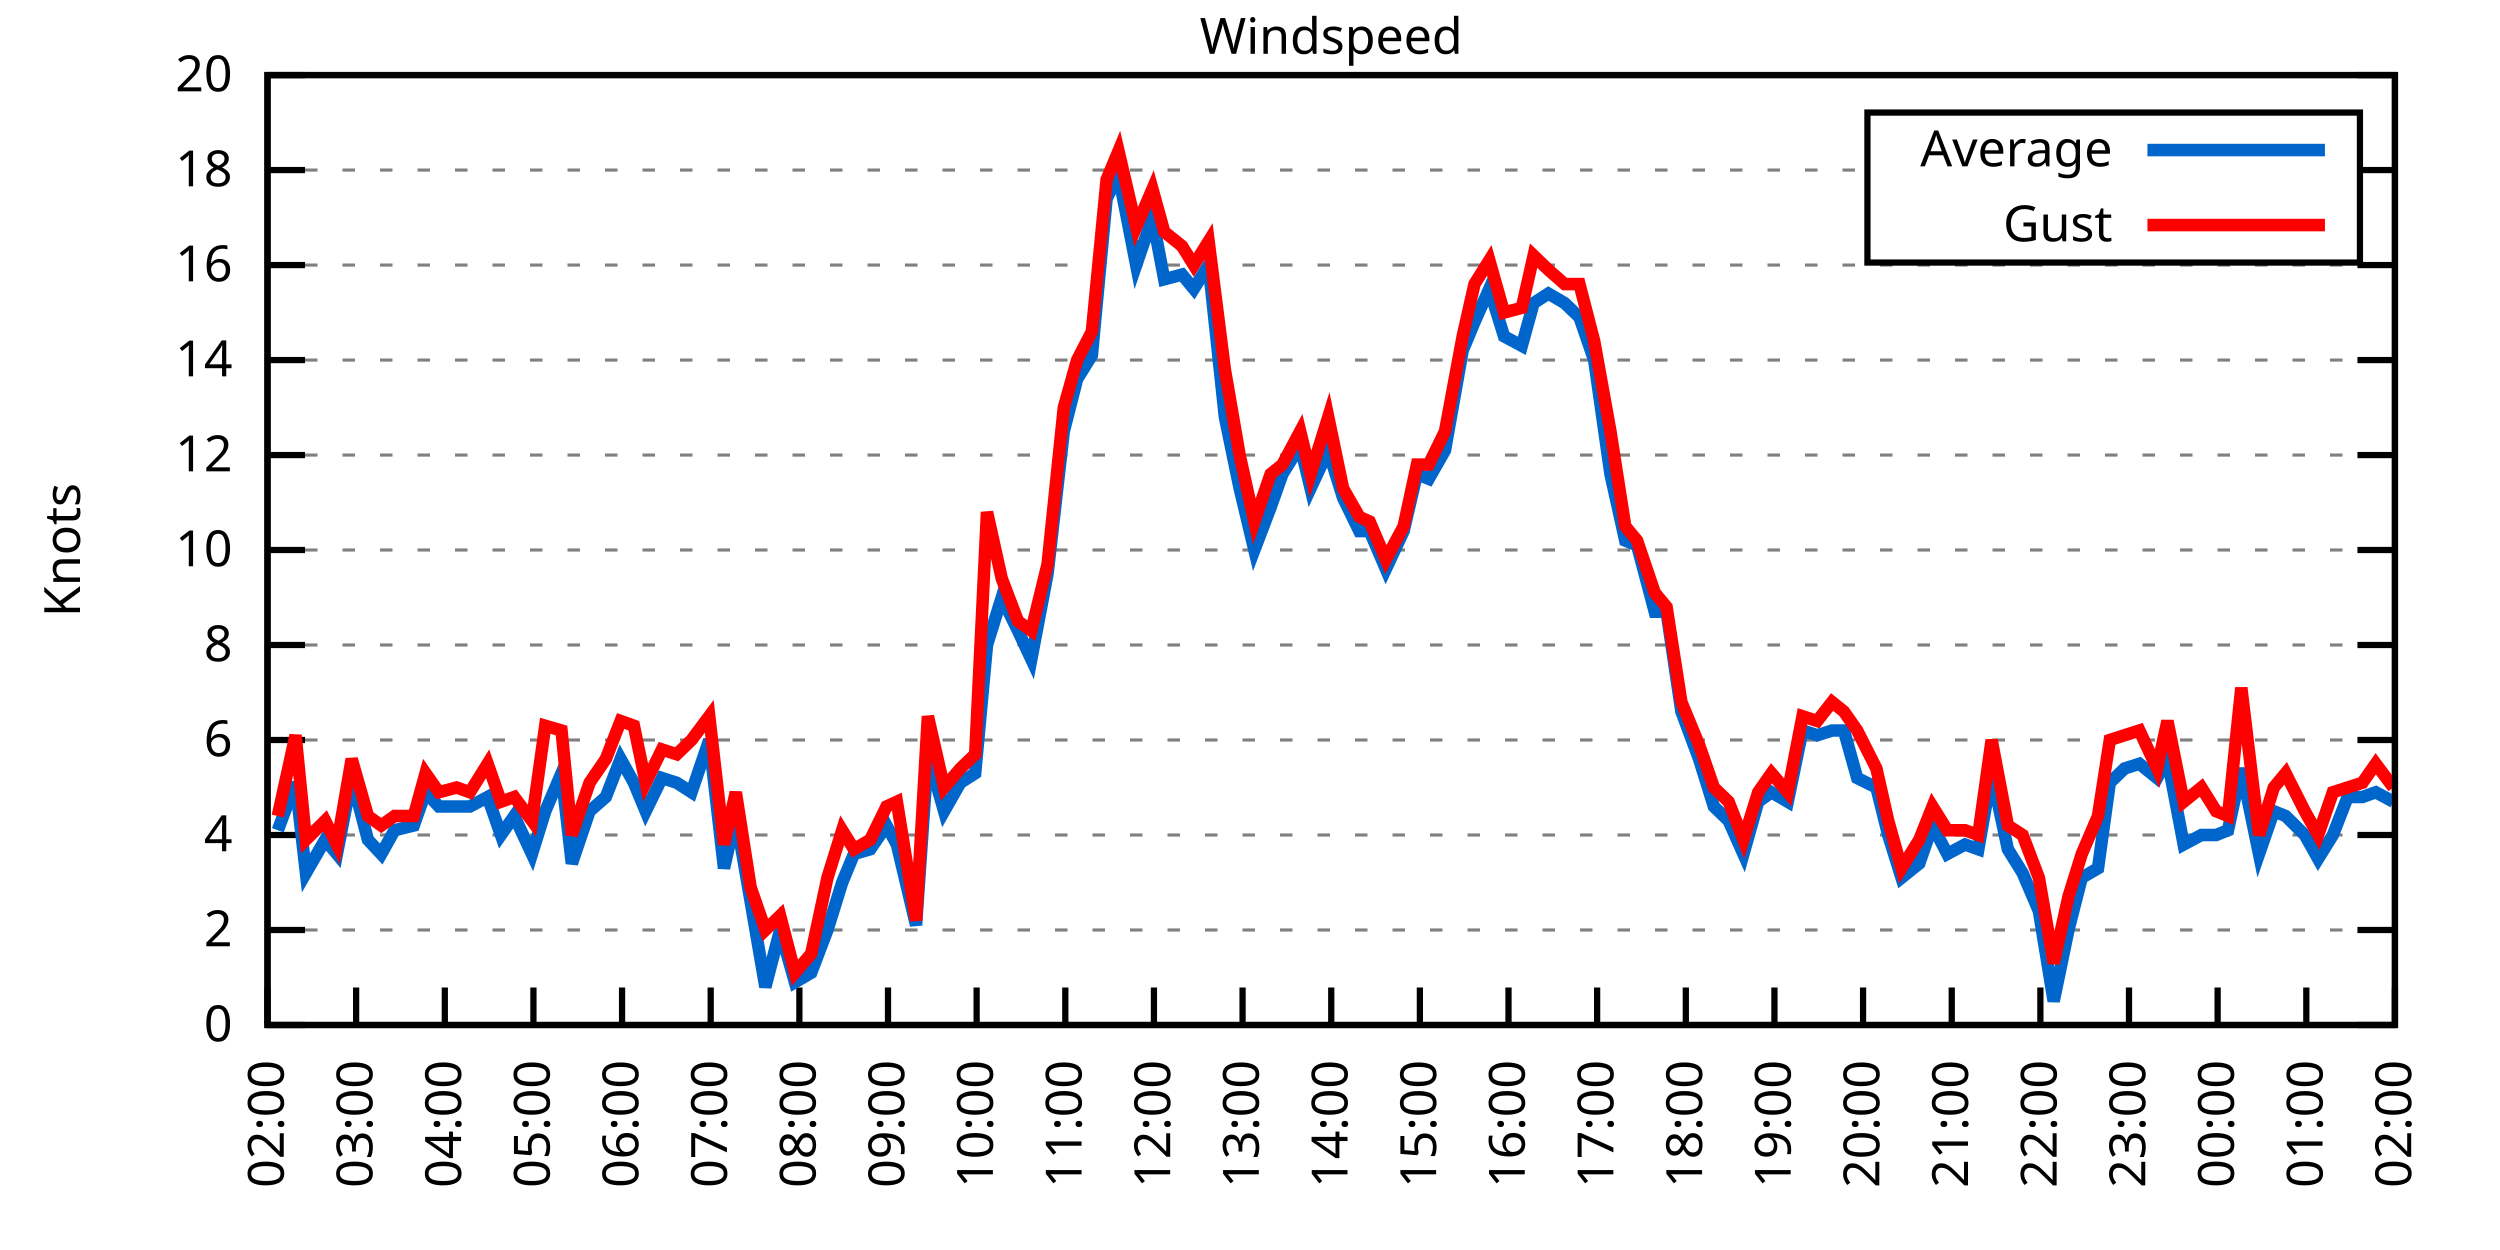
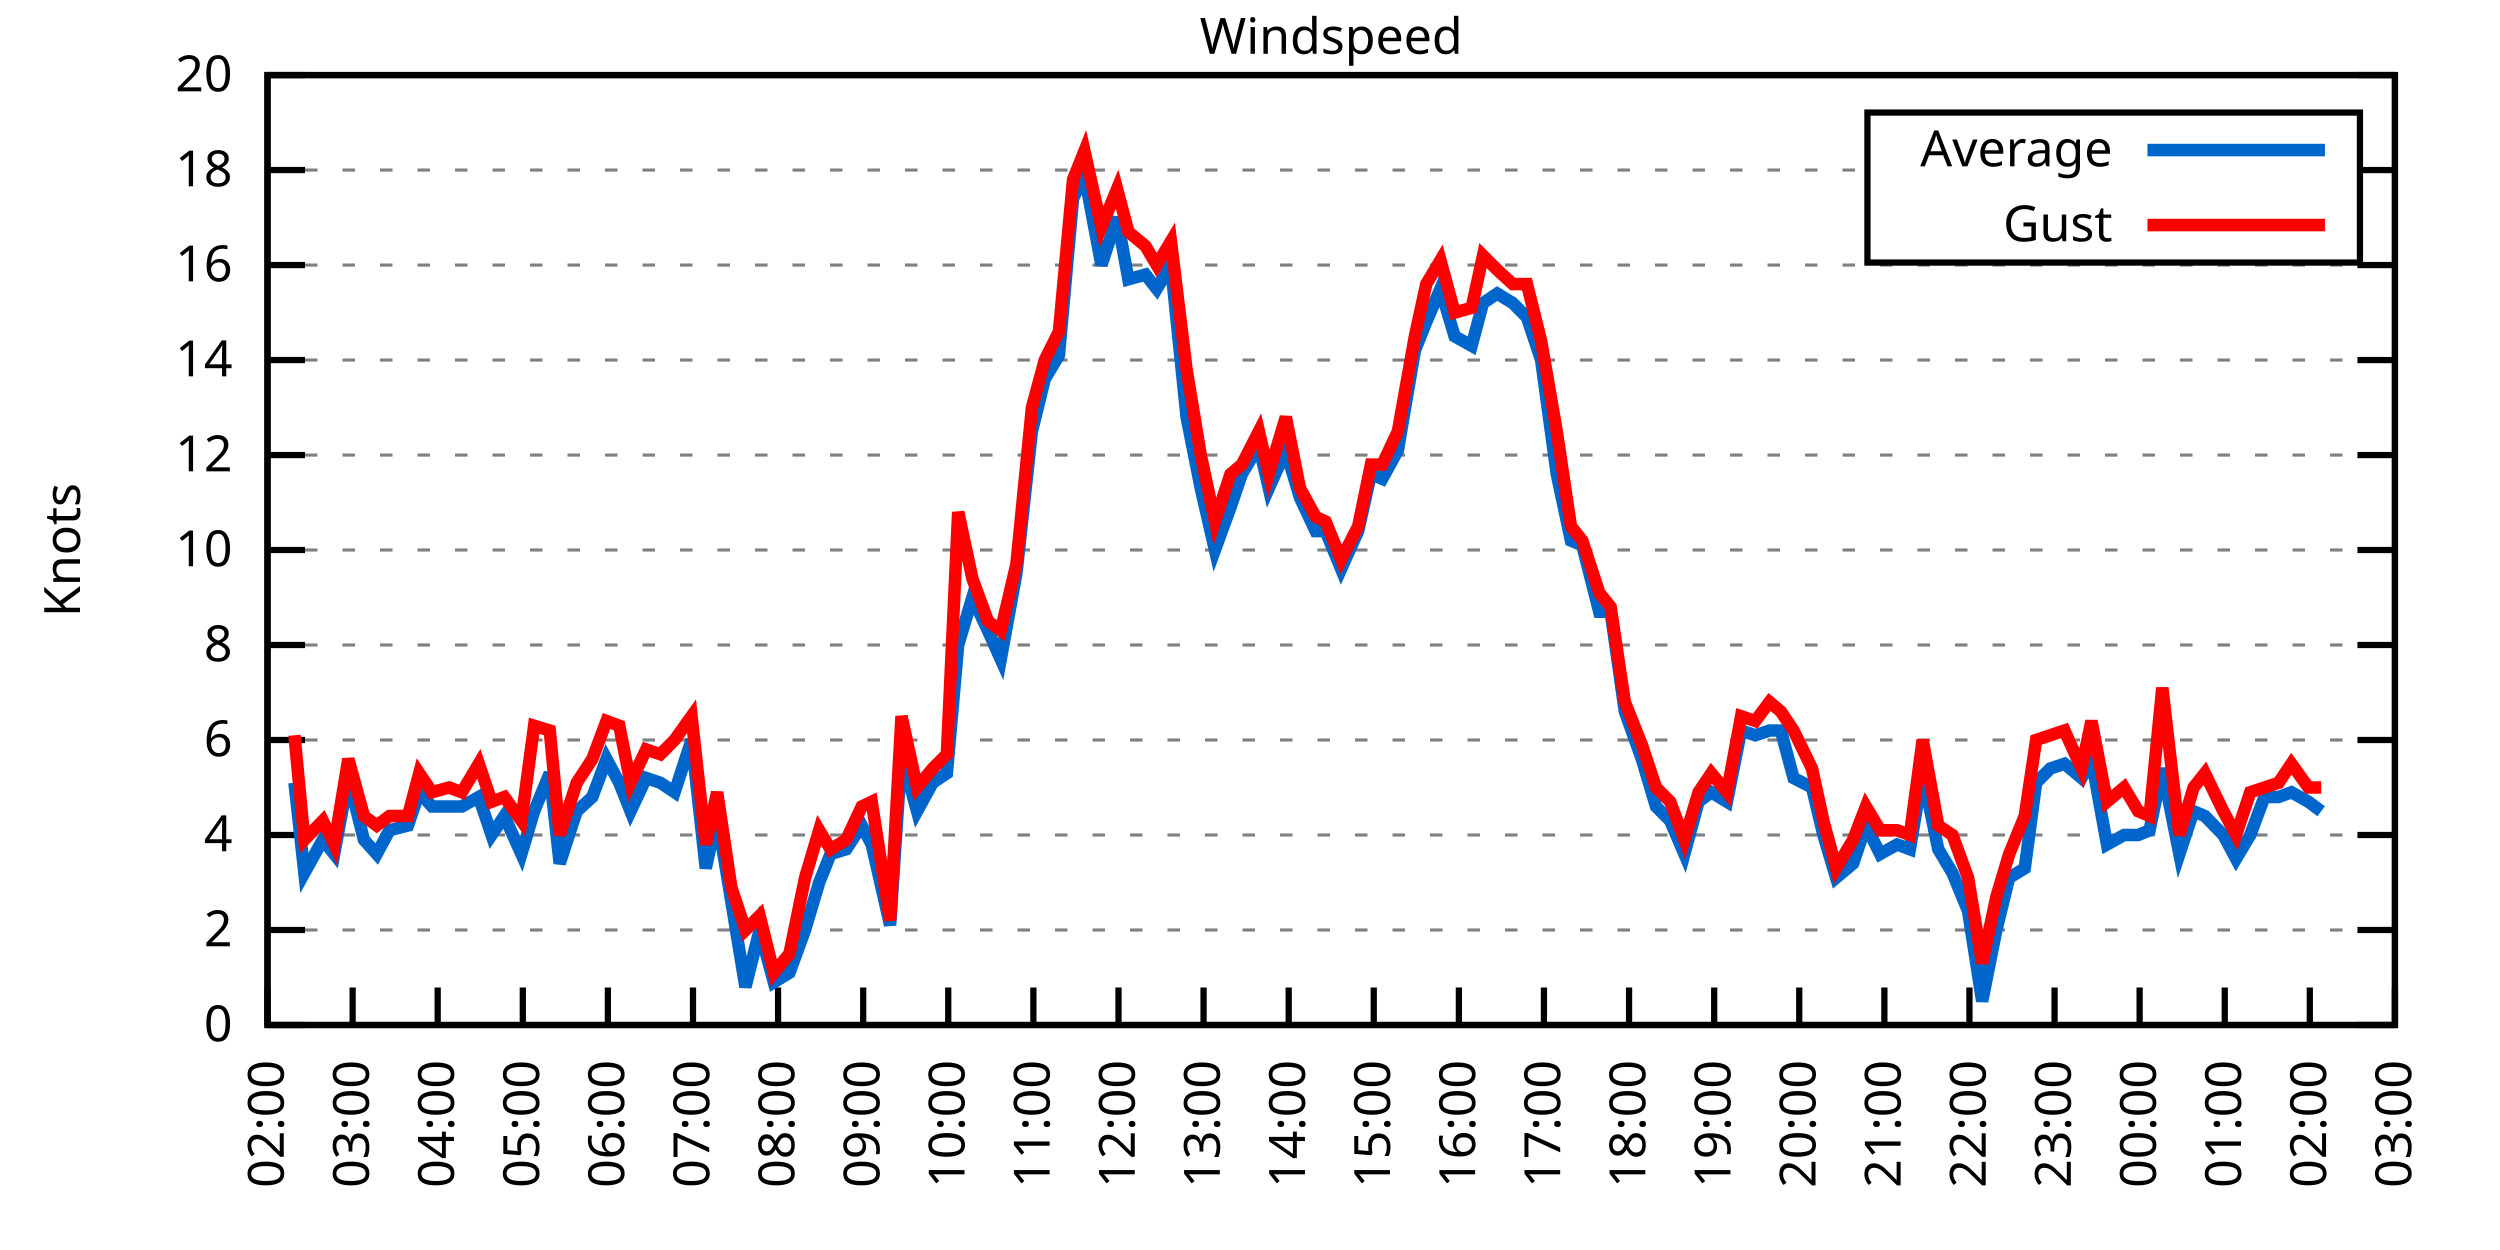
<svg xmlns="http://www.w3.org/2000/svg" xmlns:xlink="http://www.w3.org/1999/xlink" width="400" height="200" viewBox="0 0 400 200">
  <g id="gnuplot_canvas">
    <rect x="0" y="0" width="400" height="200" fill="none" />
    <defs>
      <circle id="gpDot" r="0.5" stroke-width="0.5" stroke="currentColor" />
      <path id="gpPt0" stroke-width="0.333" stroke="currentColor" d="M-1,0 h2 M0,-1 v2" />
      <path id="gpPt1" stroke-width="0.333" stroke="currentColor" d="M-1,-1 L1,1 M1,-1 L-1,1" />
      <path id="gpPt2" stroke-width="0.333" stroke="currentColor" d="M-1,0 L1,0 M0,-1 L0,1 M-1,-1 L1,1 M-1,1 L1,-1" />
      <rect id="gpPt3" stroke-width="0.333" stroke="currentColor" x="-1" y="-1" width="2" height="2" />
      <rect id="gpPt4" stroke-width="0.333" stroke="currentColor" fill="currentColor" x="-1" y="-1" width="2" height="2" />
      <circle id="gpPt5" stroke-width="0.333" stroke="currentColor" cx="0" cy="0" r="1" />
      <use xlink:href="#gpPt5" id="gpPt6" fill="currentColor" stroke="none" />
      <path id="gpPt7" stroke-width="0.333" stroke="currentColor" d="M0,-1.33 L-1.33,0.67 L1.33,0.67 z" />
      <use xlink:href="#gpPt7" id="gpPt8" fill="currentColor" stroke="none" />
      <use xlink:href="#gpPt7" id="gpPt9" stroke="currentColor" transform="rotate(180)" />
      <use xlink:href="#gpPt9" id="gpPt10" fill="currentColor" stroke="none" />
      <use xlink:href="#gpPt3" id="gpPt11" stroke="currentColor" transform="rotate(45)" />
      <use xlink:href="#gpPt11" id="gpPt12" fill="currentColor" stroke="none" />
      <path id="gpPt13" stroke-width="0.333" stroke="currentColor" d="M0,1.330 L1.265,0.411 L0.782,-1.067 L-0.782,-1.076 L-1.265,0.411 z" />
      <use xlink:href="#gpPt13" id="gpPt14" fill="currentColor" stroke="none" />
      <filter id="textbox" filterUnits="objectBoundingBox" x="0" y="0" height="1" width="1">
        <feFlood flood-color="white" flood-opacity="1" result="bgnd" />
        <feComposite in="SourceGraphic" in2="bgnd" operator="atop" />
      </filter>
      <filter id="greybox" filterUnits="objectBoundingBox" x="0" y="0" height="1" width="1">
        <feFlood flood-color="lightgrey" flood-opacity="1" result="grey" />
        <feComposite in="SourceGraphic" in2="grey" operator="atop" />
      </filter>
    </defs>
    <g fill="none" color="white" stroke="currentColor" stroke-width="1.00" stroke-linecap="butt" stroke-linejoin="miter">
</g>
    <g fill="none" color="black" stroke="currentColor" stroke-width="1.00" stroke-linecap="butt" stroke-linejoin="miter">
      <g stroke="none" shape-rendering="crispEdges">
        <polygon fill="rgb(255, 255, 255)" points="42.80,164.00 383.18,164.00 383.18,12.02 42.80,12.02 " />
      </g>
    </g>
    <g fill="none" color="black" stroke="currentColor" stroke-width="1.00" stroke-linecap="butt" stroke-linejoin="miter">
</g>
    <g fill="none" color="black" stroke="black" stroke-width="0.50" stroke-linecap="butt" stroke-linejoin="miter">
</g>
    <g fill="none" color="gray" stroke="currentColor" stroke-width="0.50" stroke-linecap="butt" stroke-linejoin="miter">
      <path stroke="gray" stroke-dasharray="2,4" class="gridline" d="M42.80,164.00 L383.19,164.00  " />
    </g>
    <g fill="none" color="gray" stroke="gray" stroke-width="1.00" stroke-linecap="butt" stroke-linejoin="miter">
</g>
    <g fill="none" color="black" stroke="currentColor" stroke-width="1.00" stroke-linecap="butt" stroke-linejoin="miter">
      <path stroke="black" d="M42.80,164.00 L48.80,164.00 M383.19,164.00 L377.19,164.00  " />
      <g transform="translate(37.20,166.60)" stroke="none" fill="black" font-family="Sans" font-size="8.00" text-anchor="end">
        <text>
          <tspan font-family="Sans"> 0</tspan>
        </text>
      </g>
    </g>
    <g fill="none" color="black" stroke="currentColor" stroke-width="1.00" stroke-linecap="butt" stroke-linejoin="miter">
</g>
    <g fill="none" color="black" stroke="black" stroke-width="0.50" stroke-linecap="butt" stroke-linejoin="miter">
</g>
    <g fill="none" color="gray" stroke="currentColor" stroke-width="0.50" stroke-linecap="butt" stroke-linejoin="miter">
      <path stroke="gray" stroke-dasharray="2,4" class="gridline" d="M42.80,148.80 L383.19,148.80  " />
    </g>
    <g fill="none" color="gray" stroke="gray" stroke-width="1.00" stroke-linecap="butt" stroke-linejoin="miter">
</g>
    <g fill="none" color="black" stroke="currentColor" stroke-width="1.00" stroke-linecap="butt" stroke-linejoin="miter">
      <path stroke="black" d="M42.80,148.80 L48.80,148.80 M383.19,148.80 L377.19,148.80  " />
      <g transform="translate(37.20,151.40)" stroke="none" fill="black" font-family="Sans" font-size="8.00" text-anchor="end">
        <text>
          <tspan font-family="Sans"> 2</tspan>
        </text>
      </g>
    </g>
    <g fill="none" color="black" stroke="currentColor" stroke-width="1.00" stroke-linecap="butt" stroke-linejoin="miter">
</g>
    <g fill="none" color="black" stroke="black" stroke-width="0.50" stroke-linecap="butt" stroke-linejoin="miter">
</g>
    <g fill="none" color="gray" stroke="currentColor" stroke-width="0.50" stroke-linecap="butt" stroke-linejoin="miter">
      <path stroke="gray" stroke-dasharray="2,4" class="gridline" d="M42.80,133.60 L383.19,133.60  " />
    </g>
    <g fill="none" color="gray" stroke="gray" stroke-width="1.00" stroke-linecap="butt" stroke-linejoin="miter">
</g>
    <g fill="none" color="black" stroke="currentColor" stroke-width="1.00" stroke-linecap="butt" stroke-linejoin="miter">
      <path stroke="black" d="M42.80,133.60 L48.80,133.60 M383.19,133.60 L377.19,133.60  " />
      <g transform="translate(37.20,136.20)" stroke="none" fill="black" font-family="Sans" font-size="8.00" text-anchor="end">
        <text>
          <tspan font-family="Sans"> 4</tspan>
        </text>
      </g>
    </g>
    <g fill="none" color="black" stroke="currentColor" stroke-width="1.00" stroke-linecap="butt" stroke-linejoin="miter">
</g>
    <g fill="none" color="black" stroke="black" stroke-width="0.50" stroke-linecap="butt" stroke-linejoin="miter">
</g>
    <g fill="none" color="gray" stroke="currentColor" stroke-width="0.50" stroke-linecap="butt" stroke-linejoin="miter">
      <path stroke="gray" stroke-dasharray="2,4" class="gridline" d="M42.80,118.40 L383.19,118.40  " />
    </g>
    <g fill="none" color="gray" stroke="gray" stroke-width="1.00" stroke-linecap="butt" stroke-linejoin="miter">
</g>
    <g fill="none" color="black" stroke="currentColor" stroke-width="1.00" stroke-linecap="butt" stroke-linejoin="miter">
      <path stroke="black" d="M42.80,118.40 L48.80,118.40 M383.19,118.40 L377.19,118.40  " />
      <g transform="translate(37.20,121.00)" stroke="none" fill="black" font-family="Sans" font-size="8.00" text-anchor="end">
        <text>
          <tspan font-family="Sans"> 6</tspan>
        </text>
      </g>
    </g>
    <g fill="none" color="black" stroke="currentColor" stroke-width="1.00" stroke-linecap="butt" stroke-linejoin="miter">
</g>
    <g fill="none" color="black" stroke="black" stroke-width="0.50" stroke-linecap="butt" stroke-linejoin="miter">
</g>
    <g fill="none" color="gray" stroke="currentColor" stroke-width="0.50" stroke-linecap="butt" stroke-linejoin="miter">
      <path stroke="gray" stroke-dasharray="2,4" class="gridline" d="M42.80,103.20 L383.19,103.20  " />
    </g>
    <g fill="none" color="gray" stroke="gray" stroke-width="1.00" stroke-linecap="butt" stroke-linejoin="miter">
</g>
    <g fill="none" color="black" stroke="currentColor" stroke-width="1.00" stroke-linecap="butt" stroke-linejoin="miter">
      <path stroke="black" d="M42.80,103.20 L48.80,103.20 M383.19,103.20 L377.19,103.20  " />
      <g transform="translate(37.20,105.80)" stroke="none" fill="black" font-family="Sans" font-size="8.00" text-anchor="end">
        <text>
          <tspan font-family="Sans"> 8</tspan>
        </text>
      </g>
    </g>
    <g fill="none" color="black" stroke="currentColor" stroke-width="1.00" stroke-linecap="butt" stroke-linejoin="miter">
</g>
    <g fill="none" color="black" stroke="black" stroke-width="0.50" stroke-linecap="butt" stroke-linejoin="miter">
</g>
    <g fill="none" color="gray" stroke="currentColor" stroke-width="0.50" stroke-linecap="butt" stroke-linejoin="miter">
      <path stroke="gray" stroke-dasharray="2,4" class="gridline" d="M42.80,88.00 L383.19,88.00  " />
    </g>
    <g fill="none" color="gray" stroke="gray" stroke-width="1.00" stroke-linecap="butt" stroke-linejoin="miter">
</g>
    <g fill="none" color="black" stroke="currentColor" stroke-width="1.00" stroke-linecap="butt" stroke-linejoin="miter">
      <path stroke="black" d="M42.80,88.00 L48.80,88.00 M383.19,88.00 L377.19,88.00  " />
      <g transform="translate(37.20,90.60)" stroke="none" fill="black" font-family="Sans" font-size="8.00" text-anchor="end">
        <text>
          <tspan font-family="Sans"> 10</tspan>
        </text>
      </g>
    </g>
    <g fill="none" color="black" stroke="currentColor" stroke-width="1.00" stroke-linecap="butt" stroke-linejoin="miter">
</g>
    <g fill="none" color="black" stroke="black" stroke-width="0.50" stroke-linecap="butt" stroke-linejoin="miter">
</g>
    <g fill="none" color="gray" stroke="currentColor" stroke-width="0.50" stroke-linecap="butt" stroke-linejoin="miter">
      <path stroke="gray" stroke-dasharray="2,4" class="gridline" d="M42.80,72.81 L383.19,72.81  " />
    </g>
    <g fill="none" color="gray" stroke="gray" stroke-width="1.00" stroke-linecap="butt" stroke-linejoin="miter">
</g>
    <g fill="none" color="black" stroke="currentColor" stroke-width="1.00" stroke-linecap="butt" stroke-linejoin="miter">
      <path stroke="black" d="M42.80,72.81 L48.80,72.81 M383.19,72.81 L377.19,72.81  " />
      <g transform="translate(37.20,75.41)" stroke="none" fill="black" font-family="Sans" font-size="8.00" text-anchor="end">
        <text>
          <tspan font-family="Sans"> 12</tspan>
        </text>
      </g>
    </g>
    <g fill="none" color="black" stroke="currentColor" stroke-width="1.00" stroke-linecap="butt" stroke-linejoin="miter">
</g>
    <g fill="none" color="black" stroke="black" stroke-width="0.50" stroke-linecap="butt" stroke-linejoin="miter">
</g>
    <g fill="none" color="gray" stroke="currentColor" stroke-width="0.50" stroke-linecap="butt" stroke-linejoin="miter">
      <path stroke="gray" stroke-dasharray="2,4" class="gridline" d="M42.80,57.61 L383.19,57.61  " />
    </g>
    <g fill="none" color="gray" stroke="gray" stroke-width="1.00" stroke-linecap="butt" stroke-linejoin="miter">
</g>
    <g fill="none" color="black" stroke="currentColor" stroke-width="1.00" stroke-linecap="butt" stroke-linejoin="miter">
      <path stroke="black" d="M42.80,57.61 L48.80,57.61 M383.19,57.61 L377.19,57.61  " />
      <g transform="translate(37.20,60.21)" stroke="none" fill="black" font-family="Sans" font-size="8.00" text-anchor="end">
        <text>
          <tspan font-family="Sans"> 14</tspan>
        </text>
      </g>
    </g>
    <g fill="none" color="black" stroke="currentColor" stroke-width="1.00" stroke-linecap="butt" stroke-linejoin="miter">
</g>
    <g fill="none" color="black" stroke="black" stroke-width="0.50" stroke-linecap="butt" stroke-linejoin="miter">
</g>
    <g fill="none" color="gray" stroke="currentColor" stroke-width="0.50" stroke-linecap="butt" stroke-linejoin="miter">
      <path stroke="gray" stroke-dasharray="2,4" class="gridline" d="M42.80,42.41 L383.19,42.41  " />
    </g>
    <g fill="none" color="gray" stroke="gray" stroke-width="1.00" stroke-linecap="butt" stroke-linejoin="miter">
</g>
    <g fill="none" color="black" stroke="currentColor" stroke-width="1.00" stroke-linecap="butt" stroke-linejoin="miter">
      <path stroke="black" d="M42.80,42.41 L48.80,42.41 M383.19,42.41 L377.19,42.41  " />
      <g transform="translate(37.20,45.01)" stroke="none" fill="black" font-family="Sans" font-size="8.00" text-anchor="end">
        <text>
          <tspan font-family="Sans"> 16</tspan>
        </text>
      </g>
    </g>
    <g fill="none" color="black" stroke="currentColor" stroke-width="1.00" stroke-linecap="butt" stroke-linejoin="miter">
</g>
    <g fill="none" color="black" stroke="black" stroke-width="0.50" stroke-linecap="butt" stroke-linejoin="miter">
</g>
    <g fill="none" color="gray" stroke="currentColor" stroke-width="0.50" stroke-linecap="butt" stroke-linejoin="miter">
      <path stroke="gray" stroke-dasharray="2,4" class="gridline" d="M42.80,27.21 L298.79,27.21 M377.59,27.21 L383.19,27.21  " />
    </g>
    <g fill="none" color="gray" stroke="gray" stroke-width="1.00" stroke-linecap="butt" stroke-linejoin="miter">
</g>
    <g fill="none" color="black" stroke="currentColor" stroke-width="1.00" stroke-linecap="butt" stroke-linejoin="miter">
      <path stroke="black" d="M42.80,27.21 L48.80,27.21 M383.19,27.21 L377.19,27.21  " />
      <g transform="translate(37.20,29.81)" stroke="none" fill="black" font-family="Sans" font-size="8.00" text-anchor="end">
        <text>
          <tspan font-family="Sans"> 18</tspan>
        </text>
      </g>
    </g>
    <g fill="none" color="black" stroke="currentColor" stroke-width="1.00" stroke-linecap="butt" stroke-linejoin="miter">
</g>
    <g fill="none" color="black" stroke="black" stroke-width="0.50" stroke-linecap="butt" stroke-linejoin="miter">
</g>
    <g fill="none" color="gray" stroke="currentColor" stroke-width="0.50" stroke-linecap="butt" stroke-linejoin="miter">
      <path stroke="gray" stroke-dasharray="2,4" class="gridline" d="M42.80,12.01 L383.19,12.01  " />
    </g>
    <g fill="none" color="gray" stroke="gray" stroke-width="1.00" stroke-linecap="butt" stroke-linejoin="miter">
</g>
    <g fill="none" color="black" stroke="currentColor" stroke-width="1.00" stroke-linecap="butt" stroke-linejoin="miter">
      <path stroke="black" d="M42.80,12.01 L48.80,12.01 M383.19,12.01 L377.19,12.01  " />
      <g transform="translate(37.20,14.61)" stroke="none" fill="black" font-family="Sans" font-size="8.00" text-anchor="end">
        <text>
          <tspan font-family="Sans"> 20</tspan>
        </text>
      </g>
    </g>
    <g fill="none" color="black" stroke="currentColor" stroke-width="1.00" stroke-linecap="butt" stroke-linejoin="miter">
      <path stroke="black" d="M42.80,164.00 L42.80,158.00  " />
      <g transform="translate(45.40,169.60) rotate(270.00)" stroke="none" fill="black" font-family="Sans" font-size="8.00" text-anchor="end">
        <text>
          <tspan font-family="Sans">02:00</tspan>
        </text>
      </g>
    </g>
    <g fill="none" color="black" stroke="currentColor" stroke-width="1.00" stroke-linecap="butt" stroke-linejoin="miter">
-       <path stroke="black" d="M56.98,164.00 L56.98,158.00  " />
-       <g transform="translate(59.58,169.60) rotate(270.00)" stroke="none" fill="black" font-family="Sans" font-size="8.00" text-anchor="end">
+       <path stroke="black" d="M56.42,164.00 L56.42,158.00  " />
+       <g transform="translate(59.02,169.60) rotate(270.00)" stroke="none" fill="black" font-family="Sans" font-size="8.00" text-anchor="end">
        <text>
          <tspan font-family="Sans">03:00</tspan>
        </text>
      </g>
    </g>
    <g fill="none" color="black" stroke="currentColor" stroke-width="1.00" stroke-linecap="butt" stroke-linejoin="miter">
-       <path stroke="black" d="M71.17,164.00 L71.17,158.00  " />
-       <g transform="translate(73.77,169.60) rotate(270.00)" stroke="none" fill="black" font-family="Sans" font-size="8.00" text-anchor="end">
+       <path stroke="black" d="M70.03,164.00 L70.03,158.00  " />
+       <g transform="translate(72.63,169.60) rotate(270.00)" stroke="none" fill="black" font-family="Sans" font-size="8.00" text-anchor="end">
        <text>
          <tspan font-family="Sans">04:00</tspan>
        </text>
      </g>
    </g>
    <g fill="none" color="black" stroke="currentColor" stroke-width="1.00" stroke-linecap="butt" stroke-linejoin="miter">
-       <path stroke="black" d="M85.35,164.00 L85.35,158.00  " />
-       <g transform="translate(87.95,169.60) rotate(270.00)" stroke="none" fill="black" font-family="Sans" font-size="8.00" text-anchor="end">
+       <path stroke="black" d="M83.65,164.00 L83.65,158.00  " />
+       <g transform="translate(86.25,169.60) rotate(270.00)" stroke="none" fill="black" font-family="Sans" font-size="8.00" text-anchor="end">
        <text>
          <tspan font-family="Sans">05:00</tspan>
        </text>
      </g>
    </g>
    <g fill="none" color="black" stroke="currentColor" stroke-width="1.00" stroke-linecap="butt" stroke-linejoin="miter">
-       <path stroke="black" d="M99.53,164.00 L99.53,158.00  " />
-       <g transform="translate(102.13,169.60) rotate(270.00)" stroke="none" fill="black" font-family="Sans" font-size="8.00" text-anchor="end">
+       <path stroke="black" d="M97.26,164.00 L97.26,158.00  " />
+       <g transform="translate(99.86,169.60) rotate(270.00)" stroke="none" fill="black" font-family="Sans" font-size="8.00" text-anchor="end">
        <text>
          <tspan font-family="Sans">06:00</tspan>
        </text>
      </g>
    </g>
    <g fill="none" color="black" stroke="currentColor" stroke-width="1.00" stroke-linecap="butt" stroke-linejoin="miter">
-       <path stroke="black" d="M113.71,164.00 L113.71,158.00  " />
-       <g transform="translate(116.31,169.60) rotate(270.00)" stroke="none" fill="black" font-family="Sans" font-size="8.00" text-anchor="end">
+       <path stroke="black" d="M110.88,164.00 L110.88,158.00  " />
+       <g transform="translate(113.48,169.60) rotate(270.00)" stroke="none" fill="black" font-family="Sans" font-size="8.00" text-anchor="end">
        <text>
          <tspan font-family="Sans">07:00</tspan>
        </text>
      </g>
    </g>
    <g fill="none" color="black" stroke="currentColor" stroke-width="1.00" stroke-linecap="butt" stroke-linejoin="miter">
-       <path stroke="black" d="M127.90,164.00 L127.90,158.00  " />
-       <g transform="translate(130.50,169.60) rotate(270.00)" stroke="none" fill="black" font-family="Sans" font-size="8.00" text-anchor="end">
+       <path stroke="black" d="M124.49,164.00 L124.49,158.00  " />
+       <g transform="translate(127.09,169.60) rotate(270.00)" stroke="none" fill="black" font-family="Sans" font-size="8.00" text-anchor="end">
        <text>
          <tspan font-family="Sans">08:00</tspan>
        </text>
      </g>
    </g>
    <g fill="none" color="black" stroke="currentColor" stroke-width="1.00" stroke-linecap="butt" stroke-linejoin="miter">
-       <path stroke="black" d="M142.08,164.00 L142.08,158.00  " />
-       <g transform="translate(144.68,169.60) rotate(270.00)" stroke="none" fill="black" font-family="Sans" font-size="8.00" text-anchor="end">
+       <path stroke="black" d="M138.11,164.00 L138.11,158.00  " />
+       <g transform="translate(140.71,169.60) rotate(270.00)" stroke="none" fill="black" font-family="Sans" font-size="8.00" text-anchor="end">
        <text>
          <tspan font-family="Sans">09:00</tspan>
        </text>
      </g>
    </g>
    <g fill="none" color="black" stroke="currentColor" stroke-width="1.00" stroke-linecap="butt" stroke-linejoin="miter">
-       <path stroke="black" d="M156.26,164.00 L156.26,158.00  " />
-       <g transform="translate(158.86,169.60) rotate(270.00)" stroke="none" fill="black" font-family="Sans" font-size="8.00" text-anchor="end">
+       <path stroke="black" d="M151.72,164.00 L151.72,158.00  " />
+       <g transform="translate(154.32,169.60) rotate(270.00)" stroke="none" fill="black" font-family="Sans" font-size="8.00" text-anchor="end">
        <text>
          <tspan font-family="Sans">10:00</tspan>
        </text>
      </g>
    </g>
    <g fill="none" color="black" stroke="currentColor" stroke-width="1.00" stroke-linecap="butt" stroke-linejoin="miter">
-       <path stroke="black" d="M170.45,164.00 L170.45,158.00  " />
-       <g transform="translate(173.05,169.60) rotate(270.00)" stroke="none" fill="black" font-family="Sans" font-size="8.00" text-anchor="end">
+       <path stroke="black" d="M165.34,164.00 L165.34,158.00  " />
+       <g transform="translate(167.94,169.60) rotate(270.00)" stroke="none" fill="black" font-family="Sans" font-size="8.00" text-anchor="end">
        <text>
          <tspan font-family="Sans">11:00</tspan>
        </text>
      </g>
    </g>
    <g fill="none" color="black" stroke="currentColor" stroke-width="1.00" stroke-linecap="butt" stroke-linejoin="miter">
-       <path stroke="black" d="M184.63,164.00 L184.63,158.00  " />
-       <g transform="translate(187.23,169.60) rotate(270.00)" stroke="none" fill="black" font-family="Sans" font-size="8.00" text-anchor="end">
+       <path stroke="black" d="M178.96,164.00 L178.96,158.00  " />
+       <g transform="translate(181.56,169.60) rotate(270.00)" stroke="none" fill="black" font-family="Sans" font-size="8.00" text-anchor="end">
        <text>
          <tspan font-family="Sans">12:00</tspan>
        </text>
      </g>
    </g>
    <g fill="none" color="black" stroke="currentColor" stroke-width="1.00" stroke-linecap="butt" stroke-linejoin="miter">
-       <path stroke="black" d="M198.81,164.00 L198.81,158.00  " />
-       <g transform="translate(201.41,169.60) rotate(270.00)" stroke="none" fill="black" font-family="Sans" font-size="8.00" text-anchor="end">
+       <path stroke="black" d="M192.57,164.00 L192.57,158.00  " />
+       <g transform="translate(195.17,169.60) rotate(270.00)" stroke="none" fill="black" font-family="Sans" font-size="8.00" text-anchor="end">
        <text>
          <tspan font-family="Sans">13:00</tspan>
        </text>
      </g>
    </g>
    <g fill="none" color="black" stroke="currentColor" stroke-width="1.00" stroke-linecap="butt" stroke-linejoin="miter">
-       <path stroke="black" d="M213.00,164.00 L213.00,158.00  " />
-       <g transform="translate(215.60,169.60) rotate(270.00)" stroke="none" fill="black" font-family="Sans" font-size="8.00" text-anchor="end">
+       <path stroke="black" d="M206.19,164.00 L206.19,158.00  " />
+       <g transform="translate(208.79,169.60) rotate(270.00)" stroke="none" fill="black" font-family="Sans" font-size="8.00" text-anchor="end">
        <text>
          <tspan font-family="Sans">14:00</tspan>
        </text>
      </g>
    </g>
    <g fill="none" color="black" stroke="currentColor" stroke-width="1.00" stroke-linecap="butt" stroke-linejoin="miter">
-       <path stroke="black" d="M227.18,164.00 L227.18,158.00  " />
-       <g transform="translate(229.78,169.60) rotate(270.00)" stroke="none" fill="black" font-family="Sans" font-size="8.00" text-anchor="end">
+       <path stroke="black" d="M219.80,164.00 L219.80,158.00  " />
+       <g transform="translate(222.40,169.60) rotate(270.00)" stroke="none" fill="black" font-family="Sans" font-size="8.00" text-anchor="end">
        <text>
          <tspan font-family="Sans">15:00</tspan>
        </text>
      </g>
    </g>
    <g fill="none" color="black" stroke="currentColor" stroke-width="1.00" stroke-linecap="butt" stroke-linejoin="miter">
-       <path stroke="black" d="M241.36,164.00 L241.36,158.00  " />
-       <g transform="translate(243.96,169.60) rotate(270.00)" stroke="none" fill="black" font-family="Sans" font-size="8.00" text-anchor="end">
+       <path stroke="black" d="M233.42,164.00 L233.42,158.00  " />
+       <g transform="translate(236.02,169.60) rotate(270.00)" stroke="none" fill="black" font-family="Sans" font-size="8.00" text-anchor="end">
        <text>
          <tspan font-family="Sans">16:00</tspan>
        </text>
      </g>
    </g>
    <g fill="none" color="black" stroke="currentColor" stroke-width="1.00" stroke-linecap="butt" stroke-linejoin="miter">
-       <path stroke="black" d="M255.54,164.00 L255.54,158.00  " />
-       <g transform="translate(258.14,169.60) rotate(270.00)" stroke="none" fill="black" font-family="Sans" font-size="8.00" text-anchor="end">
+       <path stroke="black" d="M247.03,164.00 L247.03,158.00  " />
+       <g transform="translate(249.63,169.60) rotate(270.00)" stroke="none" fill="black" font-family="Sans" font-size="8.00" text-anchor="end">
        <text>
          <tspan font-family="Sans">17:00</tspan>
        </text>
      </g>
    </g>
    <g fill="none" color="black" stroke="currentColor" stroke-width="1.00" stroke-linecap="butt" stroke-linejoin="miter">
-       <path stroke="black" d="M269.73,164.00 L269.73,158.00  " />
-       <g transform="translate(272.33,169.60) rotate(270.00)" stroke="none" fill="black" font-family="Sans" font-size="8.00" text-anchor="end">
+       <path stroke="black" d="M260.65,164.00 L260.65,158.00  " />
+       <g transform="translate(263.25,169.60) rotate(270.00)" stroke="none" fill="black" font-family="Sans" font-size="8.00" text-anchor="end">
        <text>
          <tspan font-family="Sans">18:00</tspan>
        </text>
      </g>
    </g>
    <g fill="none" color="black" stroke="currentColor" stroke-width="1.00" stroke-linecap="butt" stroke-linejoin="miter">
-       <path stroke="black" d="M283.91,164.00 L283.91,158.00  " />
-       <g transform="translate(286.51,169.60) rotate(270.00)" stroke="none" fill="black" font-family="Sans" font-size="8.00" text-anchor="end">
+       <path stroke="black" d="M274.27,164.00 L274.27,158.00  " />
+       <g transform="translate(276.87,169.60) rotate(270.00)" stroke="none" fill="black" font-family="Sans" font-size="8.00" text-anchor="end">
        <text>
          <tspan font-family="Sans">19:00</tspan>
        </text>
      </g>
    </g>
    <g fill="none" color="black" stroke="currentColor" stroke-width="1.00" stroke-linecap="butt" stroke-linejoin="miter">
-       <path stroke="black" d="M298.09,164.00 L298.09,158.00  " />
-       <g transform="translate(300.69,169.60) rotate(270.00)" stroke="none" fill="black" font-family="Sans" font-size="8.00" text-anchor="end">
+       <path stroke="black" d="M287.88,164.00 L287.88,158.00  " />
+       <g transform="translate(290.48,169.60) rotate(270.00)" stroke="none" fill="black" font-family="Sans" font-size="8.00" text-anchor="end">
        <text>
          <tspan font-family="Sans">20:00</tspan>
        </text>
      </g>
    </g>
    <g fill="none" color="black" stroke="currentColor" stroke-width="1.00" stroke-linecap="butt" stroke-linejoin="miter">
-       <path stroke="black" d="M312.28,164.00 L312.28,158.00  " />
-       <g transform="translate(314.88,169.60) rotate(270.00)" stroke="none" fill="black" font-family="Sans" font-size="8.00" text-anchor="end">
+       <path stroke="black" d="M301.50,164.00 L301.50,158.00  " />
+       <g transform="translate(304.10,169.60) rotate(270.00)" stroke="none" fill="black" font-family="Sans" font-size="8.00" text-anchor="end">
        <text>
          <tspan font-family="Sans">21:00</tspan>
        </text>
      </g>
    </g>
    <g fill="none" color="black" stroke="currentColor" stroke-width="1.00" stroke-linecap="butt" stroke-linejoin="miter">
-       <path stroke="black" d="M326.46,164.00 L326.46,158.00  " />
-       <g transform="translate(329.06,169.60) rotate(270.00)" stroke="none" fill="black" font-family="Sans" font-size="8.00" text-anchor="end">
+       <path stroke="black" d="M315.11,164.00 L315.11,158.00  " />
+       <g transform="translate(317.71,169.60) rotate(270.00)" stroke="none" fill="black" font-family="Sans" font-size="8.00" text-anchor="end">
        <text>
          <tspan font-family="Sans">22:00</tspan>
        </text>
      </g>
    </g>
    <g fill="none" color="black" stroke="currentColor" stroke-width="1.00" stroke-linecap="butt" stroke-linejoin="miter">
-       <path stroke="black" d="M340.64,164.00 L340.64,158.00  " />
-       <g transform="translate(343.24,169.60) rotate(270.00)" stroke="none" fill="black" font-family="Sans" font-size="8.00" text-anchor="end">
+       <path stroke="black" d="M328.73,164.00 L328.73,158.00  " />
+       <g transform="translate(331.33,169.60) rotate(270.00)" stroke="none" fill="black" font-family="Sans" font-size="8.00" text-anchor="end">
        <text>
          <tspan font-family="Sans">23:00</tspan>
        </text>
      </g>
    </g>
    <g fill="none" color="black" stroke="currentColor" stroke-width="1.00" stroke-linecap="butt" stroke-linejoin="miter">
-       <path stroke="black" d="M354.82,164.00 L354.82,158.00  " />
-       <g transform="translate(357.42,169.60) rotate(270.00)" stroke="none" fill="black" font-family="Sans" font-size="8.00" text-anchor="end">
+       <path stroke="black" d="M342.34,164.00 L342.34,158.00  " />
+       <g transform="translate(344.94,169.60) rotate(270.00)" stroke="none" fill="black" font-family="Sans" font-size="8.00" text-anchor="end">
        <text>
          <tspan font-family="Sans">00:00</tspan>
        </text>
      </g>
    </g>
    <g fill="none" color="black" stroke="currentColor" stroke-width="1.00" stroke-linecap="butt" stroke-linejoin="miter">
-       <path stroke="black" d="M369.01,164.00 L369.01,158.00  " />
-       <g transform="translate(371.61,169.60) rotate(270.00)" stroke="none" fill="black" font-family="Sans" font-size="8.00" text-anchor="end">
+       <path stroke="black" d="M355.96,164.00 L355.96,158.00  " />
+       <g transform="translate(358.56,169.60) rotate(270.00)" stroke="none" fill="black" font-family="Sans" font-size="8.00" text-anchor="end">
        <text>
          <tspan font-family="Sans">01:00</tspan>
+         </text>
+       </g>
+     </g>
+     <g fill="none" color="black" stroke="currentColor" stroke-width="1.00" stroke-linecap="butt" stroke-linejoin="miter">
+       <path stroke="black" d="M369.57,164.00 L369.57,158.00  " />
+       <g transform="translate(372.17,169.60) rotate(270.00)" stroke="none" fill="black" font-family="Sans" font-size="8.00" text-anchor="end">
+         <text>
+           <tspan font-family="Sans">02:00</tspan>
        </text>
      </g>
    </g>
    <g fill="none" color="black" stroke="currentColor" stroke-width="1.00" stroke-linecap="butt" stroke-linejoin="miter">
      <path stroke="black" d="M383.19,164.00 L383.19,158.00  " />
      <g transform="translate(385.79,169.60) rotate(270.00)" stroke="none" fill="black" font-family="Sans" font-size="8.00" text-anchor="end">
        <text>
-           <tspan font-family="Sans">02:00</tspan>
+           <tspan font-family="Sans">03:00</tspan>
        </text>
      </g>
    </g>
    <g fill="none" color="black" stroke="currentColor" stroke-width="1.00" stroke-linecap="butt" stroke-linejoin="miter">
</g>
    <g fill="none" color="black" stroke="currentColor" stroke-width="1.00" stroke-linecap="butt" stroke-linejoin="miter">
      <path stroke="black" d="M42.80,12.01 L42.80,164.00 L383.19,164.00 L383.19,12.01 L42.80,12.01 Z  " />
    </g>
    <g fill="none" color="black" stroke="currentColor" stroke-width="1.00" stroke-linecap="butt" stroke-linejoin="miter">
</g>
    <g fill="none" color="black" stroke="currentColor" stroke-width="1.00" stroke-linecap="butt" stroke-linejoin="miter">
      <path stroke="black" d="M298.79,42.01 L298.79,18.01 L377.59,18.01 L377.59,42.01 L298.79,42.01 Z  " />
    </g>
    <g id="Windspeed_plot_1">
      <g fill="none" color="white" stroke="black" stroke-width="2.00" stroke-linecap="butt" stroke-linejoin="miter">
</g>
      <g fill="none" color="black" stroke="currentColor" stroke-width="2.00" stroke-linecap="butt" stroke-linejoin="miter">
        <g transform="translate(337.99,26.61)" stroke="none" fill="black" font-family="Sans" font-size="8.00" text-anchor="end">
          <text>
            <tspan font-family="Sans">Average</tspan>
          </text>
        </g>
      </g>
      <g fill="none" color="black" stroke="currentColor" stroke-width="2.00" stroke-linecap="butt" stroke-linejoin="miter">
-         <path stroke="rgb(  0, 102, 204)" d="M343.59,24.01 L371.99,24.01 M44.45,132.84 L47.29,125.24 L48.95,139.68 L52.02,134.36 L53.91,136.64 L56.27,124.48   L58.87,134.36 L61.00,136.64 L63.13,132.84 L66.20,132.08 L68.09,126.76 L70.22,129.04 L73.06,129.04 L75.18,129.04   L78.02,127.52 L80.15,133.60 L82.28,130.56 L85.11,136.64 L87.24,129.80 L89.84,123.72 L91.49,138.16 L94.33,129.80   L96.93,127.52 L99.30,121.44 L101.42,125.24 L103.31,129.80 L105.91,124.48 L108.28,125.24 L110.64,126.76 L113.48,118.40   L115.84,138.92 L117.73,130.56 L120.10,144.24 L122.46,157.92 L124.82,148.80 L127.19,157.16 L129.79,155.64 L132.39,148.80   L134.75,141.20 L136.64,136.64 L139.24,135.88 L141.84,132.08 L143.50,135.12 L146.57,148.04 L148.46,120.68 L151.06,129.80   L153.66,125.24 L156.03,123.72 L157.92,103.20 L160.28,95.60 L162.88,100.92 L165.01,105.48 L167.61,91.80 L170.21,69.01   L172.34,60.65 L174.70,56.85 L177.06,31.77 L178.96,27.97 L181.79,42.41 L184.39,34.81 L186.28,44.69 L189.12,43.93   L191.01,46.21 L193.38,42.41 L195.98,66.73 L198.34,78.13 L200.70,88.00 L203.30,81.17 L205.19,75.85 L208.03,71.29   L209.69,78.13 L212.52,72.05 L214.89,79.65 L217.49,84.97 L219.14,84.97 L221.74,91.04 L224.58,84.97 L226.71,75.85   L228.60,76.61 L231.20,72.05 L234.03,56.09 L235.92,51.53 L238.29,46.21 L240.65,53.81 L243.49,55.33 L245.38,48.49   L247.74,46.97 L250.34,48.49 L252.71,50.77 L255.07,57.61 L257.67,75.85 L260.04,86.49 L261.93,87.25 L264.76,97.88   L266.65,97.88 L269.02,113.84 L271.85,121.44 L274.22,129.04 L276.58,131.32 L278.95,136.64 L281.31,128.28 L283.44,126.76   L286.04,128.28 L288.40,116.88 L290.76,117.64 L293.13,116.88 L295.02,116.88 L297.15,124.48 L300.22,126.00 L302.11,133.60   L304.24,140.44 L307.08,138.16 L309.20,132.08 L311.57,136.64 L314.40,135.12 L316.53,135.88 L318.66,123.72 L321.26,135.88   L323.62,139.68 L326.22,145.76 L328.59,160.20 L330.95,148.80 L333.08,140.44 L335.68,138.92 L337.57,125.24 L339.93,122.96   L342.30,122.20 L345.13,124.48 L346.79,121.44 L349.39,135.12 L352.22,133.60 L354.59,133.60 L356.48,132.84 L358.61,122.96   L361.44,136.64 L363.81,129.80 L365.70,130.56 L368.77,133.60 L370.90,137.40 L373.26,133.60 L375.63,127.52 L377.99,127.52   L380.12,126.76 L382.95,128.28  " />
+         <path stroke="rgb(  0, 102, 204)" d="M343.59,24.01 L371.99,24.01 M47.11,125.24 L48.70,139.68 L51.65,134.36 L53.47,136.64 L55.73,124.48 L58.23,134.36   L60.27,136.64 L62.32,132.84 L65.27,132.08 L67.08,126.76 L69.12,129.04 L71.85,129.04 L73.89,129.04 L76.61,127.52   L78.65,133.60 L80.70,130.56 L83.42,136.64 L85.46,129.80 L87.96,123.72 L89.55,138.16 L92.27,129.80 L94.77,127.52   L97.04,121.44 L99.08,125.24 L100.89,129.80 L103.39,124.48 L105.66,125.24 L107.93,126.76 L110.65,118.40 L112.92,138.92   L114.74,130.56 L117.01,144.24 L119.27,157.92 L121.54,148.80 L123.81,157.16 L126.31,155.64 L128.81,148.80 L131.07,141.20   L132.89,136.64 L135.39,135.88 L137.88,132.08 L139.47,135.12 L142.42,148.04 L144.24,120.68 L146.73,129.80 L149.23,125.24   L151.50,123.72 L153.31,103.20 L155.58,95.60 L158.08,100.92 L160.12,105.48 L162.62,91.80 L165.11,69.01 L167.16,60.65   L169.43,56.85 L171.69,31.77 L173.51,27.97 L176.23,42.41 L178.73,34.81 L180.54,44.69 L183.27,43.93 L185.08,46.21   L187.35,42.41 L189.85,66.73 L192.12,78.13 L194.39,88.00 L196.88,81.17 L198.70,75.85 L201.42,71.29 L203.01,78.13   L205.73,72.05 L208.00,79.65 L210.50,84.97 L212.09,84.97 L214.58,91.04 L217.31,84.97 L219.35,75.85 L221.16,76.61   L223.66,72.05 L226.38,56.09 L228.20,51.53 L230.47,46.21 L232.74,53.81 L235.46,55.33 L237.28,48.49 L239.55,46.97   L242.04,48.49 L244.31,50.77 L246.58,57.61 L249.08,75.85 L251.35,86.49 L253.16,87.25 L255.88,97.88 L257.70,97.88   L259.97,113.84 L262.69,121.44 L264.96,129.04 L267.23,131.32 L269.50,136.64 L271.77,128.28 L273.81,126.76 L276.31,128.28   L278.58,116.88 L280.85,117.64 L283.12,116.88 L284.93,116.88 L286.97,124.48 L289.92,126.00 L291.74,133.60 L293.78,140.44   L296.50,138.16 L298.55,132.08 L300.82,136.64 L303.54,135.12 L305.58,135.88 L307.62,123.72 L310.12,135.88 L312.39,139.68   L314.89,145.76 L317.15,160.20 L319.42,148.80 L321.47,140.44 L323.96,138.92 L325.78,125.24 L328.05,122.96 L330.32,122.20   L333.04,124.48 L334.63,121.44 L337.12,135.12 L339.85,133.60 L342.12,133.60 L343.93,132.84 L345.97,122.96 L348.70,136.64   L350.97,129.80 L352.78,130.56 L355.73,133.60 L357.77,137.40 L360.04,133.60 L362.31,127.52 L364.58,127.52 L366.62,126.76   L369.35,128.28 L371.39,129.80  " />
      </g>
    </g>
    <g id="Windspeed_plot_2">
      <g fill="none" color="black" stroke="currentColor" stroke-width="2.00" stroke-linecap="butt" stroke-linejoin="miter">
        <g transform="translate(337.99,38.61)" stroke="none" fill="black" font-family="Sans" font-size="8.00" text-anchor="end">
          <text>
            <tspan font-family="Sans">Gust</tspan>
          </text>
        </g>
      </g>
      <g fill="none" color="black" stroke="currentColor" stroke-width="2.00" stroke-linecap="butt" stroke-linejoin="miter">
-         <path stroke="rgb(255,   0,   0)" d="M343.59,36.01 L371.99,36.01 M44.45,130.56 L47.29,117.64 L48.95,134.36 L52.02,131.32 L53.91,135.12 L56.27,121.44   L58.87,130.56 L61.00,132.08 L63.13,130.56 L66.20,130.56 L68.09,123.72 L70.22,126.76 L73.06,126.00 L75.18,126.76   L78.02,122.20 L80.15,128.28 L82.28,127.52 L85.11,131.32 L87.24,116.12 L89.84,116.88 L91.49,133.60 L94.33,125.24   L96.93,121.44 L99.30,115.36 L101.42,116.12 L103.31,125.24 L105.91,119.92 L108.28,120.68 L110.64,118.40 L113.48,114.60   L115.84,135.12 L117.73,126.76 L120.10,141.96 L122.46,148.80 L124.82,146.52 L127.19,155.64 L129.79,152.60 L132.39,140.44   L134.75,132.84 L136.64,135.88 L139.24,134.36 L141.84,129.04 L143.50,128.28 L146.57,147.28 L148.46,114.60 L151.06,126.00   L153.66,122.96 L156.03,120.68 L157.92,81.93 L160.28,92.56 L162.88,99.40 L165.01,100.92 L167.61,90.28 L170.21,65.21   L172.34,57.61 L174.70,53.05 L177.06,28.73 L178.96,24.17 L181.79,36.33 L184.39,30.25 L186.28,37.09 L189.12,39.37   L191.01,42.41 L193.38,38.61 L195.98,59.13 L198.34,72.81 L200.70,83.45 L203.30,75.85 L205.19,74.33 L208.03,69.01   L209.69,75.85 L212.52,66.73 L214.89,78.13 L217.49,82.69 L219.14,83.45 L221.74,89.52 L224.58,84.21 L226.71,74.33   L228.60,74.33 L231.20,69.01 L234.03,53.81 L235.92,45.45 L238.29,41.65 L240.65,50.01 L243.49,49.25 L245.38,40.89   L247.74,43.17 L250.34,45.45 L252.71,45.45 L255.07,54.57 L257.67,69.01 L260.04,84.21 L261.93,86.49 L264.76,94.84   L266.65,97.12 L269.02,112.32 L271.85,119.16 L274.22,126.00 L276.58,128.28 L278.95,134.36 L281.31,126.76 L283.44,123.72   L286.04,126.76 L288.40,114.60 L290.76,115.36 L293.13,112.32 L295.02,113.84 L297.15,116.88 L300.22,122.96 L302.11,131.32   L304.24,138.92 L307.08,134.36 L309.20,129.04 L311.57,132.84 L314.40,132.84 L316.53,133.60 L318.66,118.40 L321.26,132.08   L323.62,133.60 L326.22,140.44 L328.59,154.12 L330.95,143.48 L333.08,136.64 L335.68,130.56 L337.57,118.40 L339.93,117.64   L342.30,116.88 L345.13,122.96 L346.79,115.36 L349.39,128.28 L352.22,126.00 L354.59,129.80 L356.48,130.56 L358.61,110.04   L361.44,133.60 L363.81,126.00 L365.70,123.72 L368.77,129.80 L370.90,133.60 L373.26,126.76 L375.63,126.00 L377.99,125.24   L380.12,122.20 L382.95,126.00  " />
+         <path stroke="rgb(255,   0,   0)" d="M343.59,36.01 L371.99,36.01 M47.11,117.64 L48.70,134.36 L51.65,131.32 L53.47,135.12 L55.73,121.44 L58.23,130.56   L60.27,132.08 L62.32,130.56 L65.27,130.56 L67.08,123.72 L69.12,126.76 L71.85,126.00 L73.89,126.76 L76.61,122.20   L78.65,128.28 L80.70,127.52 L83.42,131.32 L85.46,116.12 L87.96,116.88 L89.55,133.60 L92.27,125.24 L94.77,121.44   L97.04,115.36 L99.08,116.12 L100.89,125.24 L103.39,119.92 L105.66,120.68 L107.93,118.40 L110.65,114.60 L112.92,135.12   L114.74,126.76 L117.01,141.96 L119.27,148.80 L121.54,146.52 L123.81,155.64 L126.31,152.60 L128.81,140.44 L131.07,132.84   L132.89,135.88 L135.39,134.36 L137.88,129.04 L139.47,128.28 L142.42,147.28 L144.24,114.60 L146.73,126.00 L149.23,122.96   L151.50,120.68 L153.31,81.93 L155.58,92.56 L158.08,99.40 L160.12,100.92 L162.62,90.28 L165.11,65.21 L167.16,57.61   L169.43,53.05 L171.69,28.73 L173.51,24.17 L176.23,36.33 L178.73,30.25 L180.54,37.09 L183.27,39.37 L185.08,42.41   L187.35,38.61 L189.85,59.13 L192.12,72.81 L194.39,83.45 L196.88,75.85 L198.70,74.33 L201.42,69.01 L203.01,75.85   L205.73,66.73 L208.00,78.13 L210.50,82.69 L212.09,83.45 L214.58,89.52 L217.31,84.21 L219.35,74.33 L221.16,74.33   L223.66,69.01 L226.38,53.81 L228.20,45.45 L230.47,41.65 L232.74,50.01 L235.46,49.25 L237.28,40.89 L239.55,43.17   L242.04,45.45 L244.31,45.45 L246.58,54.57 L249.08,69.01 L251.35,84.21 L253.16,86.49 L255.88,94.84 L257.70,97.12   L259.97,112.32 L262.69,119.16 L264.96,126.00 L267.23,128.28 L269.50,134.36 L271.77,126.76 L273.81,123.72 L276.31,126.76   L278.58,114.60 L280.85,115.36 L283.12,112.32 L284.93,113.84 L286.97,116.88 L289.92,122.96 L291.74,131.32 L293.78,138.92   L296.50,134.36 L298.55,129.04 L300.82,132.84 L303.54,132.84 L305.58,133.60 L307.62,118.40 L310.12,132.08 L312.39,133.60   L314.89,140.44 L317.15,154.12 L319.42,143.48 L321.47,136.64 L323.96,130.56 L325.78,118.40 L328.05,117.64 L330.32,116.88   L333.04,122.96 L334.63,115.36 L337.12,128.28 L339.85,126.00 L342.12,129.80 L343.93,130.56 L345.97,110.04 L348.70,133.60   L350.97,126.00 L352.78,123.72 L355.73,129.80 L357.77,133.60 L360.04,126.76 L362.31,126.00 L364.58,125.24 L366.62,122.20   L369.35,126.00 L371.39,126.00  " />
      </g>
    </g>
    <g fill="none" color="black" stroke="currentColor" stroke-width="2.00" stroke-linecap="butt" stroke-linejoin="miter">
</g>
    <g fill="none" color="black" stroke="black" stroke-width="1.00" stroke-linecap="butt" stroke-linejoin="miter">
</g>
    <g fill="none" color="black" stroke="currentColor" stroke-width="1.00" stroke-linecap="butt" stroke-linejoin="miter">
      <path stroke="black" d="M42.80,12.01 L42.80,164.00 L383.19,164.00 L383.19,12.01 L42.80,12.01 Z  " />
      <g transform="translate(12.80,88.01) rotate(270.00)" stroke="none" fill="black" font-family="Sans" font-size="8.00" text-anchor="middle">
        <text>
          <tspan font-family="Sans">Knots</tspan>
        </text>
      </g>
    </g>
    <g fill="none" color="black" stroke="currentColor" stroke-width="1.00" stroke-linecap="butt" stroke-linejoin="miter">
</g>
    <g fill="none" color="black" stroke="currentColor" stroke-width="1.00" stroke-linecap="butt" stroke-linejoin="miter">
      <g transform="translate(212.99,8.61)" stroke="none" fill="black" font-family="Sans" font-size="8.00" text-anchor="middle">
        <text>
          <tspan font-family="Sans">Windspeed</tspan>
        </text>
      </g>
    </g>
    <g fill="none" color="black" stroke="currentColor" stroke-width="1.00" stroke-linecap="butt" stroke-linejoin="miter">
</g>
  </g>
</svg>
